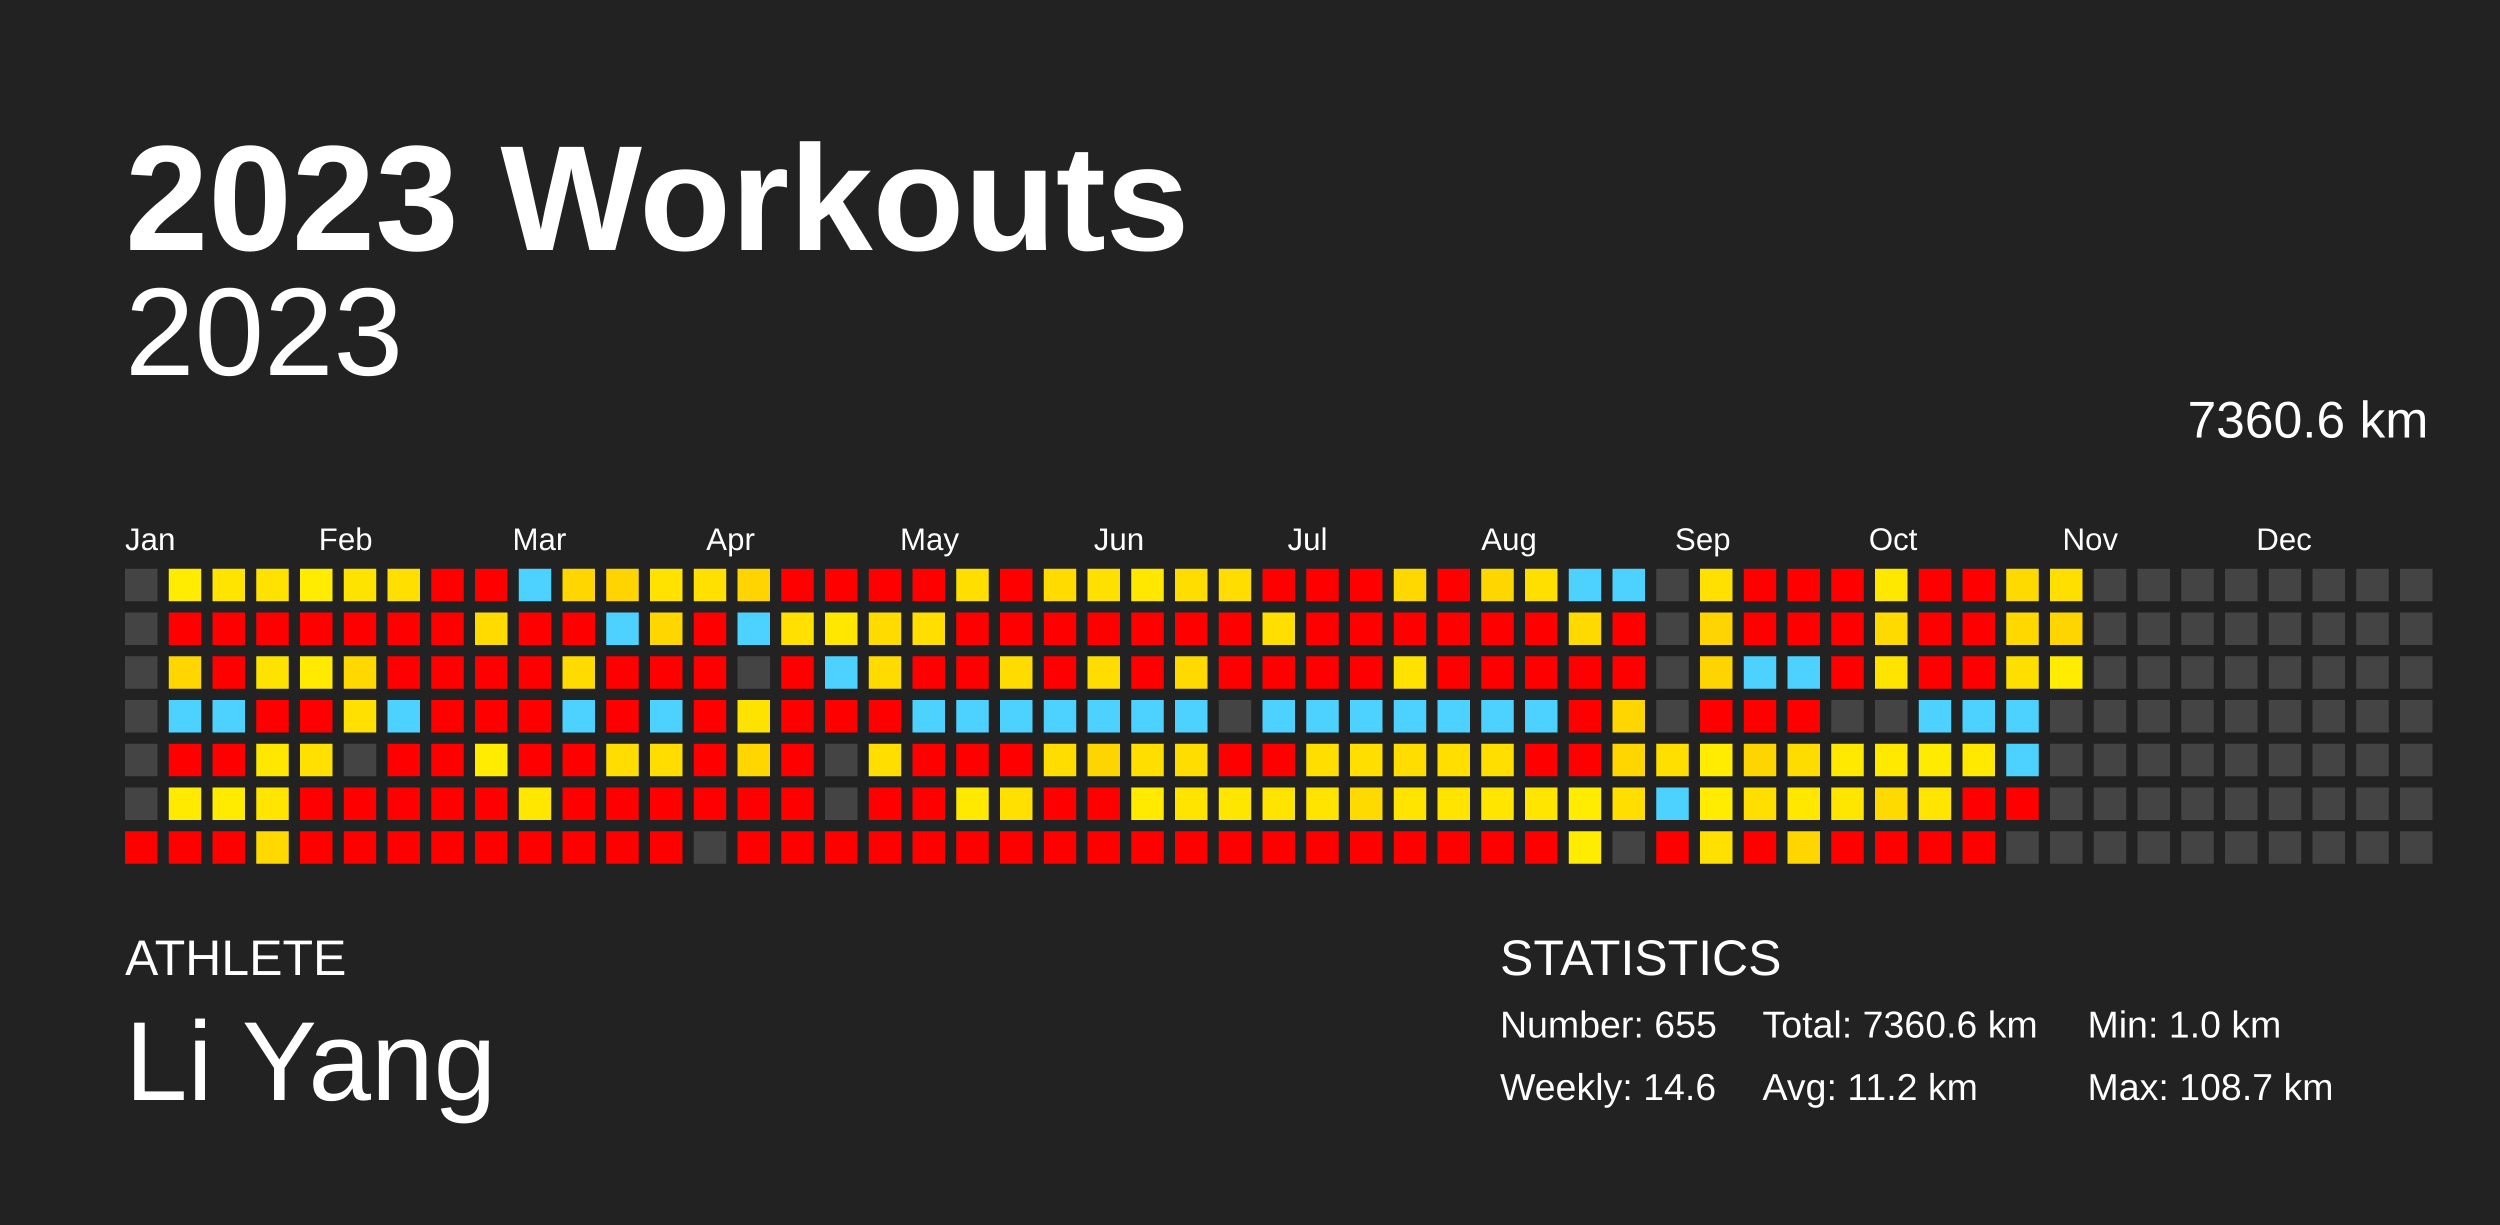
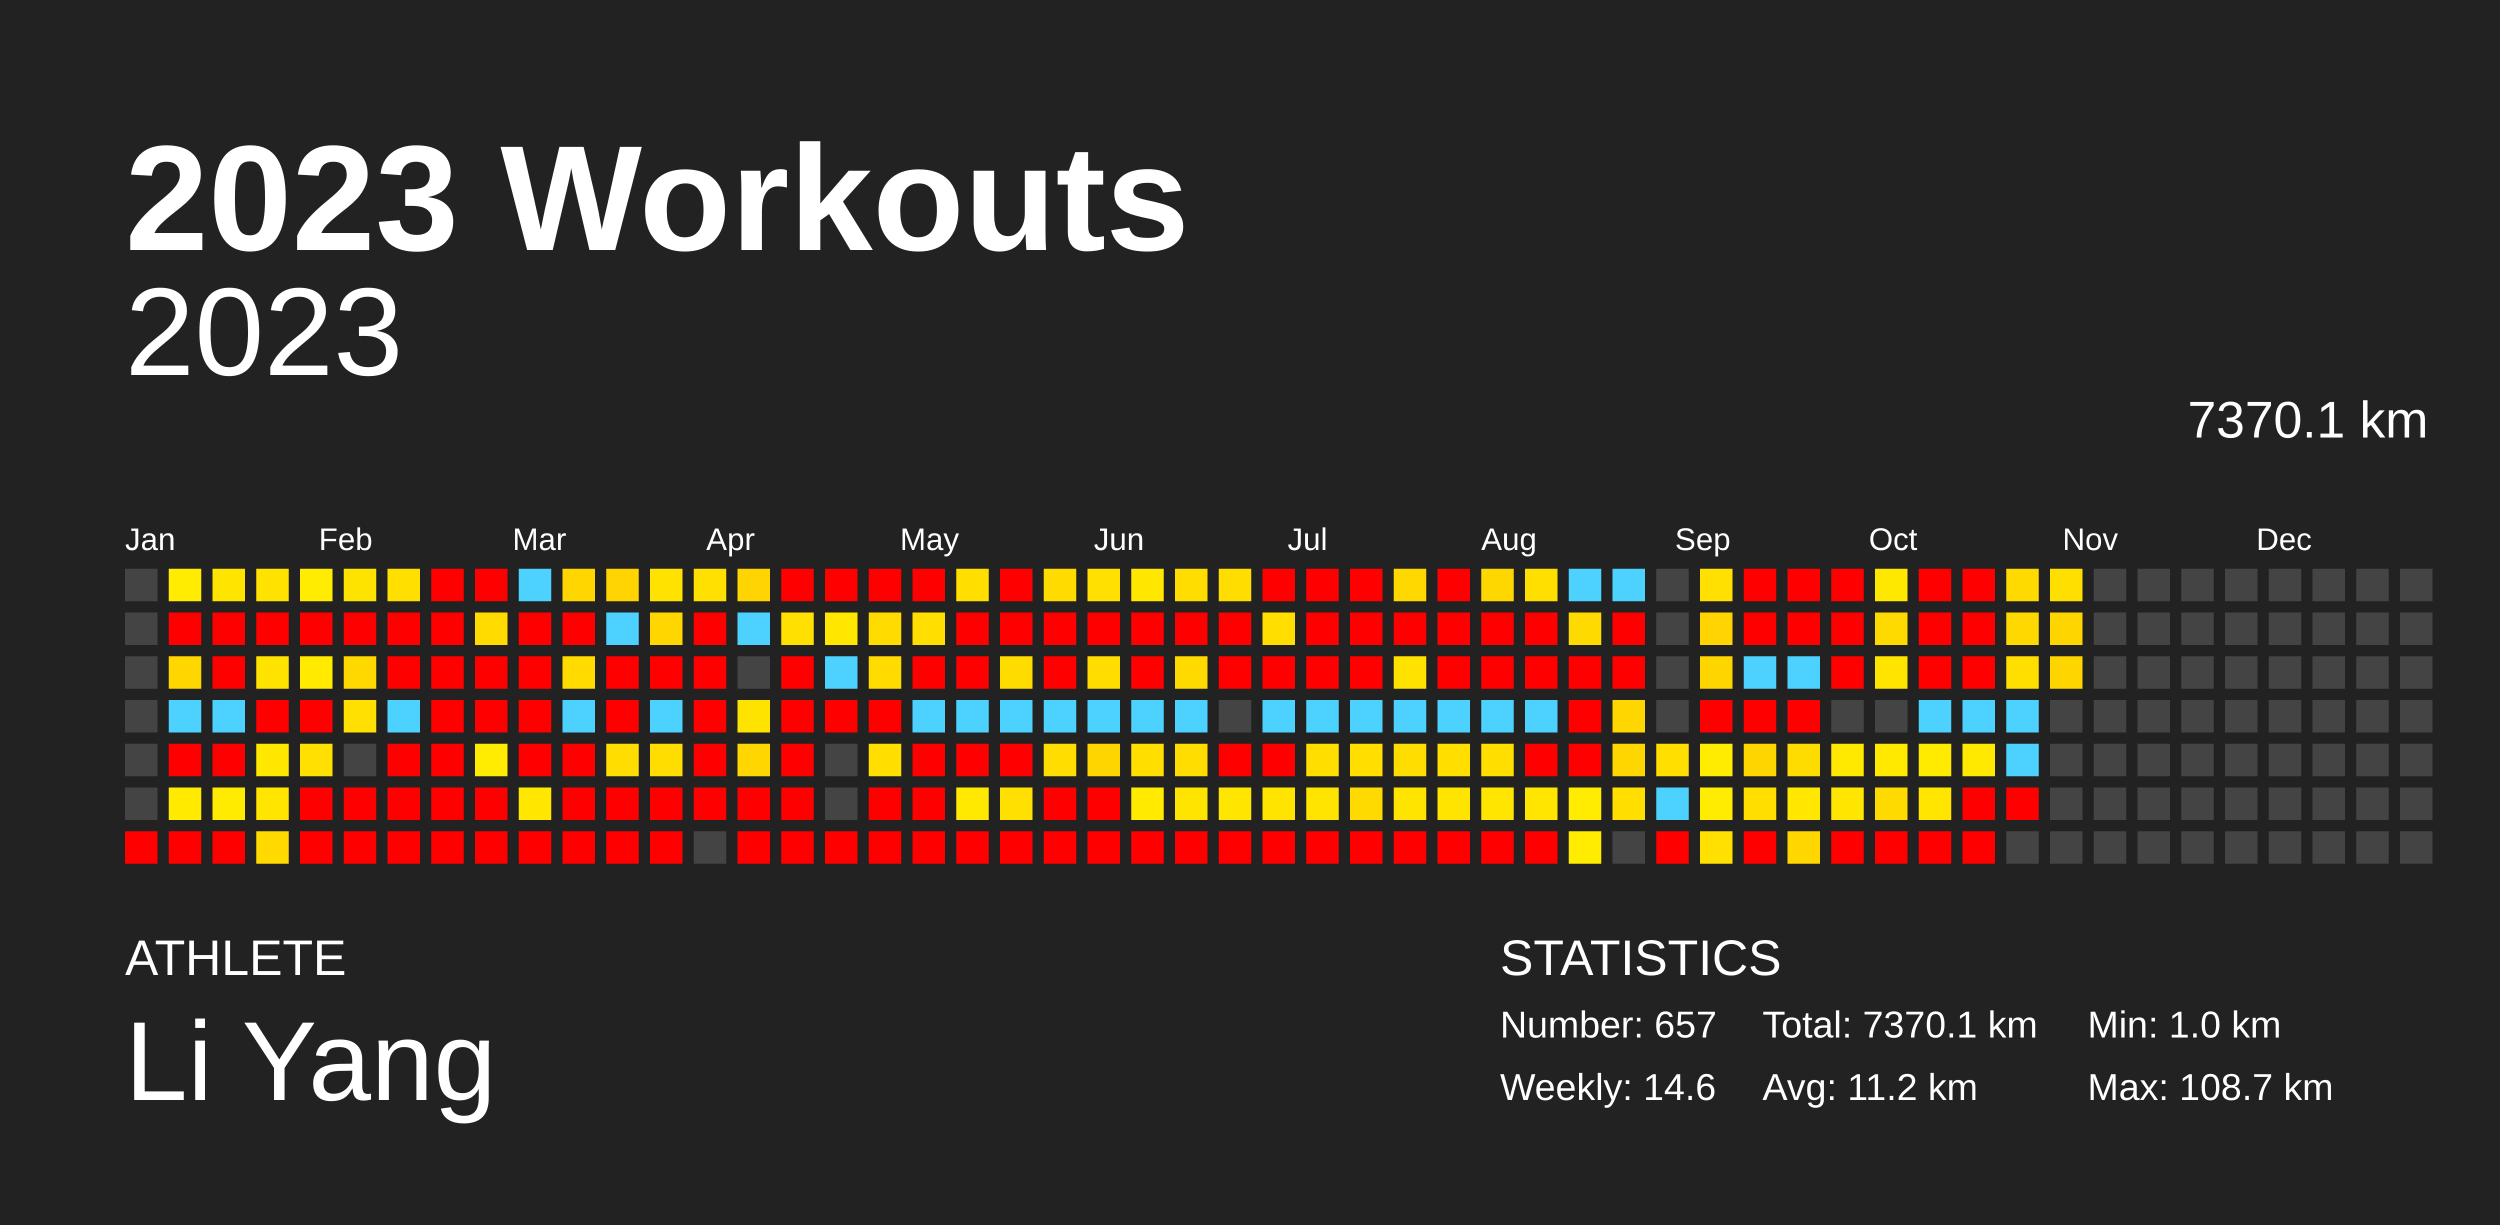
<svg xmlns="http://www.w3.org/2000/svg" baseProfile="full" height="98mm" version="1.1" viewBox="0,0,200,98" width="200mm">
  <defs />
  <rect fill="#222222" height="98" width="200" x="0" y="0" />
  <text fill="#FFFFFF" style="font-size:12px; font-family:Arial; font-weight:bold;" x="10" y="20">2023 Workouts</text>
  <text fill="#FFFFFF" style="font-size:4px; font-family:Arial" x="10" y="78">ATHLETE</text>
  <text fill="#FFFFFF" style="font-size:9px; font-family:Arial" x="10" y="88">Li Yang</text>
  <text fill="#FFFFFF" style="font-size:4px; font-family:Arial" x="120" y="78">STATISTICS</text>
-   <text fill="#FFFFFF" style="font-size:3px; font-family:Arial" x="120" y="83">Number: 655</text>
+   <text fill="#FFFFFF" style="font-size:3px; font-family:Arial" x="120" y="83">Number: 657</text>
  <text fill="#FFFFFF" style="font-size:3px; font-family:Arial" x="120" y="88">Weekly: 14.6</text>
-   <text fill="#FFFFFF" style="font-size:3px; font-family:Arial" x="141" y="83">Total: 7360.6 km</text>
+   <text fill="#FFFFFF" style="font-size:3px; font-family:Arial" x="141" y="83">Total: 7370.1 km</text>
  <text fill="#FFFFFF" style="font-size:3px; font-family:Arial" x="141" y="88">Avg: 11.2 km</text>
  <text fill="#FFFFFF" style="font-size:3px; font-family:Arial" x="167" y="83">Min: 1.0 km</text>
  <text fill="#FFFFFF" style="font-size:3px; font-family:Arial" x="167" y="88">Max: 108.7 km</text>
  <text alignment-baseline="hanging" fill="#FFFFFF" style="font-size:10.0px; font-family:Arial;" x="10" y="30">2023</text>
-   <text alignment-baseline="hanging" fill="#FFFFFF" style="font-size:4.125px; font-family:Arial;" x="175" y="35">7360.6 km</text>
+   <text alignment-baseline="hanging" fill="#FFFFFF" style="font-size:4.125px; font-family:Arial;" x="175" y="35">7370.1 km</text>
  <text fill="#FFFFFF" style="font-size:2.5px; font-family:Arial" x="10.0" y="44">Jan</text>
  <text fill="#FFFFFF" style="font-size:2.5px; font-family:Arial" x="25.5" y="44">Feb</text>
  <text fill="#FFFFFF" style="font-size:2.5px; font-family:Arial" x="41.0" y="44">Mar</text>
  <text fill="#FFFFFF" style="font-size:2.5px; font-family:Arial" x="56.5" y="44">Apr</text>
  <text fill="#FFFFFF" style="font-size:2.5px; font-family:Arial" x="72.0" y="44">May</text>
  <text fill="#FFFFFF" style="font-size:2.5px; font-family:Arial" x="87.5" y="44">Jun</text>
  <text fill="#FFFFFF" style="font-size:2.5px; font-family:Arial" x="103.0" y="44">Jul</text>
  <text fill="#FFFFFF" style="font-size:2.5px; font-family:Arial" x="118.5" y="44">Aug</text>
  <text fill="#FFFFFF" style="font-size:2.5px; font-family:Arial" x="134.0" y="44">Sep</text>
  <text fill="#FFFFFF" style="font-size:2.5px; font-family:Arial" x="149.5" y="44">Oct</text>
  <text fill="#FFFFFF" style="font-size:2.5px; font-family:Arial" x="165.0" y="44">Nov</text>
  <text fill="#FFFFFF" style="font-size:2.5px; font-family:Arial" x="180.5" y="44">Dec</text>
  <rect fill="#444444" height="2.6" width="2.6" x="10.0" y="45.5" />
  <rect fill="#444444" height="2.6" width="2.6" x="10.0" y="49.0" />
  <rect fill="#444444" height="2.6" width="2.6" x="10.0" y="52.5" />
  <rect fill="#444444" height="2.6" width="2.6" x="10.0" y="56.0" />
  <rect fill="#444444" height="2.6" width="2.6" x="10.0" y="59.5" />
  <rect fill="#444444" height="2.6" width="2.6" x="10.0" y="63.0" />
  <rect fill="red" height="2.6" width="2.6" x="10.0" y="66.5" />
  <rect fill="#ffec00" height="2.6" width="2.6" x="13.5" y="45.5" />
  <rect fill="red" height="2.6" width="2.6" x="13.5" y="49.0" />
  <rect fill="#ffd600" height="2.6" width="2.6" x="13.5" y="52.5" />
  <rect fill="#4dd2ff" height="2.6" width="2.6" x="13.5" y="56.0" />
  <rect fill="red" height="2.6" width="2.6" x="13.5" y="59.5" />
  <rect fill="#ffea00" height="2.6" width="2.6" x="13.5" y="63.0" />
  <rect fill="red" height="2.6" width="2.6" x="13.5" y="66.5" />
  <rect fill="#ffe400" height="2.6" width="2.6" x="17.0" y="45.5" />
  <rect fill="red" height="2.6" width="2.6" x="17.0" y="49.0" />
  <rect fill="red" height="2.6" width="2.6" x="17.0" y="52.5" />
  <rect fill="#4dd2ff" height="2.6" width="2.6" x="17.0" y="56.0" />
  <rect fill="red" height="2.6" width="2.6" x="17.0" y="59.5" />
  <rect fill="#ffeb00" height="2.6" width="2.6" x="17.0" y="63.0" />
  <rect fill="red" height="2.6" width="2.6" x="17.0" y="66.5" />
  <rect fill="#ffe200" height="2.6" width="2.6" x="20.5" y="45.5" />
  <rect fill="red" height="2.6" width="2.6" x="20.5" y="49.0" />
  <rect fill="#ffe300" height="2.6" width="2.6" x="20.5" y="52.5" />
  <rect fill="red" height="2.6" width="2.6" x="20.5" y="56.0" />
  <rect fill="#ffe700" height="2.6" width="2.6" x="20.5" y="59.5" />
  <rect fill="#ffe500" height="2.6" width="2.6" x="20.5" y="63.0" />
  <rect fill="#ffd900" height="2.6" width="2.6" x="20.5" y="66.5" />
  <rect fill="#ffec00" height="2.6" width="2.6" x="24.0" y="45.5" />
  <rect fill="red" height="2.6" width="2.6" x="24.0" y="49.0" />
  <rect fill="#ffea00" height="2.6" width="2.6" x="24.0" y="52.5" />
  <rect fill="red" height="2.6" width="2.6" x="24.0" y="56.0" />
  <rect fill="#ffe000" height="2.6" width="2.6" x="24.0" y="59.5" />
  <rect fill="red" height="2.6" width="2.6" x="24.0" y="63.0" />
  <rect fill="red" height="2.6" width="2.6" x="24.0" y="66.5" />
  <rect fill="#ffe300" height="2.6" width="2.6" x="27.5" y="45.5" />
  <rect fill="red" height="2.6" width="2.6" x="27.5" y="49.0" />
  <rect fill="#ffd800" height="2.6" width="2.6" x="27.5" y="52.5" />
  <rect fill="#ffe000" height="2.6" width="2.6" x="27.5" y="56.0" />
  <rect fill="#444444" height="2.6" width="2.6" x="27.5" y="59.5" />
  <rect fill="red" height="2.6" width="2.6" x="27.5" y="63.0" />
  <rect fill="red" height="2.6" width="2.6" x="27.5" y="66.5" />
  <rect fill="#ffdf00" height="2.6" width="2.6" x="31.0" y="45.5" />
  <rect fill="red" height="2.6" width="2.6" x="31.0" y="49.0" />
  <rect fill="red" height="2.6" width="2.6" x="31.0" y="52.5" />
  <rect fill="#4dd2ff" height="2.6" width="2.6" x="31.0" y="56.0" />
  <rect fill="red" height="2.6" width="2.6" x="31.0" y="59.5" />
  <rect fill="red" height="2.6" width="2.6" x="31.0" y="63.0" />
  <rect fill="red" height="2.6" width="2.6" x="31.0" y="66.5" />
  <rect fill="red" height="2.6" width="2.6" x="34.5" y="45.5" />
  <rect fill="red" height="2.6" width="2.6" x="34.5" y="49.0" />
  <rect fill="red" height="2.6" width="2.6" x="34.5" y="52.5" />
  <rect fill="red" height="2.6" width="2.6" x="34.5" y="56.0" />
  <rect fill="red" height="2.6" width="2.6" x="34.5" y="59.5" />
  <rect fill="red" height="2.6" width="2.6" x="34.5" y="63.0" />
  <rect fill="red" height="2.6" width="2.6" x="34.5" y="66.5" />
  <rect fill="red" height="2.6" width="2.6" x="38.0" y="45.5" />
  <rect fill="#ffdb00" height="2.6" width="2.6" x="38.0" y="49.0" />
  <rect fill="red" height="2.6" width="2.6" x="38.0" y="52.5" />
  <rect fill="red" height="2.6" width="2.6" x="38.0" y="56.0" />
  <rect fill="#ffec00" height="2.6" width="2.6" x="38.0" y="59.5" />
  <rect fill="red" height="2.6" width="2.6" x="38.0" y="63.0" />
  <rect fill="red" height="2.6" width="2.6" x="38.0" y="66.5" />
  <rect fill="#4dd2ff" height="2.6" width="2.6" x="41.5" y="45.5" />
  <rect fill="red" height="2.6" width="2.6" x="41.5" y="49.0" />
  <rect fill="red" height="2.6" width="2.6" x="41.5" y="52.5" />
  <rect fill="red" height="2.6" width="2.6" x="41.5" y="56.0" />
  <rect fill="red" height="2.6" width="2.6" x="41.5" y="59.5" />
  <rect fill="#ffe700" height="2.6" width="2.6" x="41.5" y="63.0" />
  <rect fill="red" height="2.6" width="2.6" x="41.5" y="66.5" />
  <rect fill="#ffd600" height="2.6" width="2.6" x="45.0" y="45.5" />
  <rect fill="red" height="2.6" width="2.6" x="45.0" y="49.0" />
  <rect fill="#ffdb00" height="2.6" width="2.6" x="45.0" y="52.5" />
  <rect fill="#4dd2ff" height="2.6" width="2.6" x="45.0" y="56.0" />
  <rect fill="red" height="2.6" width="2.6" x="45.0" y="59.5" />
  <rect fill="red" height="2.6" width="2.6" x="45.0" y="63.0" />
  <rect fill="red" height="2.6" width="2.6" x="45.0" y="66.5" />
  <rect fill="#ffd400" height="2.6" width="2.6" x="48.5" y="45.5" />
  <rect fill="#4dd2ff" height="2.6" width="2.6" x="48.5" y="49.0" />
  <rect fill="red" height="2.6" width="2.6" x="48.5" y="52.5" />
  <rect fill="red" height="2.6" width="2.6" x="48.5" y="56.0" />
  <rect fill="#ffdd00" height="2.6" width="2.6" x="48.5" y="59.5" />
  <rect fill="red" height="2.6" width="2.6" x="48.5" y="63.0" />
  <rect fill="red" height="2.6" width="2.6" x="48.5" y="66.5" />
  <rect fill="#ffe200" height="2.6" width="2.6" x="52.0" y="45.5" />
  <rect fill="#ffd600" height="2.6" width="2.6" x="52.0" y="49.0" />
  <rect fill="red" height="2.6" width="2.6" x="52.0" y="52.5" />
  <rect fill="#4dd2ff" height="2.6" width="2.6" x="52.0" y="56.0" />
  <rect fill="#ffdd00" height="2.6" width="2.6" x="52.0" y="59.5" />
  <rect fill="red" height="2.6" width="2.6" x="52.0" y="63.0" />
  <rect fill="red" height="2.6" width="2.6" x="52.0" y="66.5" />
  <rect fill="#ffe000" height="2.6" width="2.6" x="55.5" y="45.5" />
  <rect fill="red" height="2.6" width="2.6" x="55.5" y="49.0" />
  <rect fill="red" height="2.6" width="2.6" x="55.5" y="52.5" />
  <rect fill="red" height="2.6" width="2.6" x="55.5" y="56.0" />
  <rect fill="red" height="2.6" width="2.6" x="55.5" y="59.5" />
  <rect fill="red" height="2.6" width="2.6" x="55.5" y="63.0" />
  <rect fill="#444444" height="2.6" width="2.6" x="55.5" y="66.5" />
  <rect fill="#ffd400" height="2.6" width="2.6" x="59.0" y="45.5" />
  <rect fill="#4dd2ff" height="2.6" width="2.6" x="59.0" y="49.0" />
  <rect fill="#444444" height="2.6" width="2.6" x="59.0" y="52.5" />
  <rect fill="#ffe300" height="2.6" width="2.6" x="59.0" y="56.0" />
  <rect fill="#ffd600" height="2.6" width="2.6" x="59.0" y="59.5" />
  <rect fill="red" height="2.6" width="2.6" x="59.0" y="63.0" />
  <rect fill="red" height="2.6" width="2.6" x="59.0" y="66.5" />
  <rect fill="red" height="2.6" width="2.6" x="62.5" y="45.5" />
  <rect fill="#ffe000" height="2.6" width="2.6" x="62.5" y="49.0" />
  <rect fill="red" height="2.6" width="2.6" x="62.5" y="52.5" />
  <rect fill="red" height="2.6" width="2.6" x="62.5" y="56.0" />
  <rect fill="red" height="2.6" width="2.6" x="62.5" y="59.5" />
  <rect fill="red" height="2.6" width="2.6" x="62.5" y="63.0" />
  <rect fill="red" height="2.6" width="2.6" x="62.5" y="66.5" />
  <rect fill="red" height="2.6" width="2.6" x="66.0" y="45.5" />
  <rect fill="#ffe700" height="2.6" width="2.6" x="66.0" y="49.0" />
  <rect fill="#4dd2ff" height="2.6" width="2.6" x="66.0" y="52.5" />
  <rect fill="red" height="2.6" width="2.6" x="66.0" y="56.0" />
  <rect fill="#444444" height="2.6" width="2.6" x="66.0" y="59.5" />
  <rect fill="#444444" height="2.6" width="2.6" x="66.0" y="63.0" />
  <rect fill="red" height="2.6" width="2.6" x="66.0" y="66.5" />
  <rect fill="red" height="2.6" width="2.6" x="69.5" y="45.5" />
  <rect fill="#ffdb00" height="2.6" width="2.6" x="69.5" y="49.0" />
  <rect fill="#ffdb00" height="2.6" width="2.6" x="69.5" y="52.5" />
  <rect fill="red" height="2.6" width="2.6" x="69.5" y="56.0" />
  <rect fill="#ffde00" height="2.6" width="2.6" x="69.5" y="59.5" />
  <rect fill="red" height="2.6" width="2.6" x="69.5" y="63.0" />
  <rect fill="red" height="2.6" width="2.6" x="69.5" y="66.5" />
  <rect fill="red" height="2.6" width="2.6" x="73.0" y="45.5" />
  <rect fill="#ffde00" height="2.6" width="2.6" x="73.0" y="49.0" />
  <rect fill="red" height="2.6" width="2.6" x="73.0" y="52.5" />
  <rect fill="#4dd2ff" height="2.6" width="2.6" x="73.0" y="56.0" />
  <rect fill="red" height="2.6" width="2.6" x="73.0" y="59.5" />
  <rect fill="red" height="2.6" width="2.6" x="73.0" y="63.0" />
  <rect fill="red" height="2.6" width="2.6" x="73.0" y="66.5" />
  <rect fill="#ffde00" height="2.6" width="2.6" x="76.5" y="45.5" />
  <rect fill="red" height="2.6" width="2.6" x="76.5" y="49.0" />
  <rect fill="red" height="2.6" width="2.6" x="76.5" y="52.5" />
  <rect fill="#4dd2ff" height="2.6" width="2.6" x="76.5" y="56.0" />
  <rect fill="red" height="2.6" width="2.6" x="76.5" y="59.5" />
  <rect fill="#ffe900" height="2.6" width="2.6" x="76.5" y="63.0" />
  <rect fill="red" height="2.6" width="2.6" x="76.5" y="66.5" />
  <rect fill="red" height="2.6" width="2.6" x="80.0" y="45.5" />
  <rect fill="red" height="2.6" width="2.6" x="80.0" y="49.0" />
  <rect fill="#ffdc00" height="2.6" width="2.6" x="80.0" y="52.5" />
  <rect fill="#4dd2ff" height="2.6" width="2.6" x="80.0" y="56.0" />
  <rect fill="red" height="2.6" width="2.6" x="80.0" y="59.5" />
  <rect fill="#ffe000" height="2.6" width="2.6" x="80.0" y="63.0" />
  <rect fill="red" height="2.6" width="2.6" x="80.0" y="66.5" />
  <rect fill="#ffdb00" height="2.6" width="2.6" x="83.5" y="45.5" />
  <rect fill="red" height="2.6" width="2.6" x="83.5" y="49.0" />
  <rect fill="red" height="2.6" width="2.6" x="83.5" y="52.5" />
  <rect fill="#4dd2ff" height="2.6" width="2.6" x="83.5" y="56.0" />
  <rect fill="#ffdd00" height="2.6" width="2.6" x="83.5" y="59.5" />
  <rect fill="red" height="2.6" width="2.6" x="83.5" y="63.0" />
  <rect fill="red" height="2.6" width="2.6" x="83.5" y="66.5" />
  <rect fill="#ffe000" height="2.6" width="2.6" x="87.0" y="45.5" />
  <rect fill="red" height="2.6" width="2.6" x="87.0" y="49.0" />
  <rect fill="#ffdd00" height="2.6" width="2.6" x="87.0" y="52.5" />
  <rect fill="#4dd2ff" height="2.6" width="2.6" x="87.0" y="56.0" />
  <rect fill="#ffd500" height="2.6" width="2.6" x="87.0" y="59.5" />
  <rect fill="red" height="2.6" width="2.6" x="87.0" y="63.0" />
  <rect fill="red" height="2.6" width="2.6" x="87.0" y="66.5" />
  <rect fill="#ffe700" height="2.6" width="2.6" x="90.5" y="45.5" />
  <rect fill="red" height="2.6" width="2.6" x="90.5" y="49.0" />
  <rect fill="red" height="2.6" width="2.6" x="90.5" y="52.5" />
  <rect fill="#4dd2ff" height="2.6" width="2.6" x="90.5" y="56.0" />
  <rect fill="#ffde00" height="2.6" width="2.6" x="90.5" y="59.5" />
  <rect fill="#ffea00" height="2.6" width="2.6" x="90.5" y="63.0" />
  <rect fill="red" height="2.6" width="2.6" x="90.5" y="66.5" />
  <rect fill="#ffdd00" height="2.6" width="2.6" x="94.0" y="45.5" />
  <rect fill="red" height="2.6" width="2.6" x="94.0" y="49.0" />
  <rect fill="#ffda00" height="2.6" width="2.6" x="94.0" y="52.5" />
  <rect fill="#4dd2ff" height="2.6" width="2.6" x="94.0" y="56.0" />
  <rect fill="#ffdd00" height="2.6" width="2.6" x="94.0" y="59.5" />
  <rect fill="#ffe400" height="2.6" width="2.6" x="94.0" y="63.0" />
  <rect fill="red" height="2.6" width="2.6" x="94.0" y="66.5" />
  <rect fill="#ffdd00" height="2.6" width="2.6" x="97.5" y="45.5" />
  <rect fill="red" height="2.6" width="2.6" x="97.5" y="49.0" />
  <rect fill="red" height="2.6" width="2.6" x="97.5" y="52.5" />
  <rect fill="#444444" height="2.6" width="2.6" x="97.5" y="56.0" />
  <rect fill="red" height="2.6" width="2.6" x="97.5" y="59.5" />
  <rect fill="#ffe600" height="2.6" width="2.6" x="97.5" y="63.0" />
  <rect fill="red" height="2.6" width="2.6" x="97.5" y="66.5" />
  <rect fill="red" height="2.6" width="2.6" x="101.0" y="45.5" />
  <rect fill="#ffde00" height="2.6" width="2.6" x="101.0" y="49.0" />
  <rect fill="red" height="2.6" width="2.6" x="101.0" y="52.5" />
  <rect fill="#4dd2ff" height="2.6" width="2.6" x="101.0" y="56.0" />
  <rect fill="red" height="2.6" width="2.6" x="101.0" y="59.5" />
  <rect fill="#ffe400" height="2.6" width="2.6" x="101.0" y="63.0" />
  <rect fill="red" height="2.6" width="2.6" x="101.0" y="66.5" />
  <rect fill="red" height="2.6" width="2.6" x="104.5" y="45.5" />
  <rect fill="red" height="2.6" width="2.6" x="104.5" y="49.0" />
  <rect fill="red" height="2.6" width="2.6" x="104.5" y="52.5" />
  <rect fill="#4dd2ff" height="2.6" width="2.6" x="104.5" y="56.0" />
  <rect fill="#ffde00" height="2.6" width="2.6" x="104.5" y="59.5" />
  <rect fill="#ffe400" height="2.6" width="2.6" x="104.5" y="63.0" />
  <rect fill="red" height="2.6" width="2.6" x="104.5" y="66.5" />
  <rect fill="red" height="2.6" width="2.6" x="108.0" y="45.5" />
  <rect fill="red" height="2.6" width="2.6" x="108.0" y="49.0" />
  <rect fill="red" height="2.6" width="2.6" x="108.0" y="52.5" />
  <rect fill="#4dd2ff" height="2.6" width="2.6" x="108.0" y="56.0" />
  <rect fill="#ffde00" height="2.6" width="2.6" x="108.0" y="59.5" />
  <rect fill="#ffda00" height="2.6" width="2.6" x="108.0" y="63.0" />
  <rect fill="red" height="2.6" width="2.6" x="108.0" y="66.5" />
  <rect fill="#ffd800" height="2.6" width="2.6" x="111.5" y="45.5" />
  <rect fill="red" height="2.6" width="2.6" x="111.5" y="49.0" />
  <rect fill="#ffe200" height="2.6" width="2.6" x="111.5" y="52.5" />
  <rect fill="#4dd2ff" height="2.6" width="2.6" x="111.5" y="56.0" />
  <rect fill="#ffdd00" height="2.6" width="2.6" x="111.5" y="59.5" />
  <rect fill="#ffe400" height="2.6" width="2.6" x="111.5" y="63.0" />
  <rect fill="red" height="2.6" width="2.6" x="111.5" y="66.5" />
  <rect fill="red" height="2.6" width="2.6" x="115.0" y="45.5" />
  <rect fill="red" height="2.6" width="2.6" x="115.0" y="49.0" />
  <rect fill="red" height="2.6" width="2.6" x="115.0" y="52.5" />
  <rect fill="#4dd2ff" height="2.6" width="2.6" x="115.0" y="56.0" />
  <rect fill="#ffde00" height="2.6" width="2.6" x="115.0" y="59.5" />
  <rect fill="#ffe400" height="2.6" width="2.6" x="115.0" y="63.0" />
  <rect fill="red" height="2.6" width="2.6" x="115.0" y="66.5" />
  <rect fill="#ffd700" height="2.6" width="2.6" x="118.5" y="45.5" />
  <rect fill="red" height="2.6" width="2.6" x="118.5" y="49.0" />
  <rect fill="red" height="2.6" width="2.6" x="118.5" y="52.5" />
  <rect fill="#4dd2ff" height="2.6" width="2.6" x="118.5" y="56.0" />
  <rect fill="#ffde00" height="2.6" width="2.6" x="118.5" y="59.5" />
  <rect fill="#ffe500" height="2.6" width="2.6" x="118.5" y="63.0" />
  <rect fill="red" height="2.6" width="2.6" x="118.5" y="66.5" />
  <rect fill="#ffdf00" height="2.6" width="2.6" x="122.0" y="45.5" />
  <rect fill="red" height="2.6" width="2.6" x="122.0" y="49.0" />
  <rect fill="red" height="2.6" width="2.6" x="122.0" y="52.5" />
  <rect fill="#4dd2ff" height="2.6" width="2.6" x="122.0" y="56.0" />
  <rect fill="red" height="2.6" width="2.6" x="122.0" y="59.5" />
  <rect fill="#ffe500" height="2.6" width="2.6" x="122.0" y="63.0" />
  <rect fill="red" height="2.6" width="2.6" x="122.0" y="66.5" />
  <rect fill="#4dd2ff" height="2.6" width="2.6" x="125.5" y="45.5" />
  <rect fill="#ffda00" height="2.6" width="2.6" x="125.5" y="49.0" />
  <rect fill="red" height="2.6" width="2.6" x="125.5" y="52.5" />
  <rect fill="red" height="2.6" width="2.6" x="125.5" y="56.0" />
  <rect fill="red" height="2.6" width="2.6" x="125.5" y="59.5" />
  <rect fill="#ffec00" height="2.6" width="2.6" x="125.5" y="63.0" />
  <rect fill="#ffec00" height="2.6" width="2.6" x="125.5" y="66.5" />
  <rect fill="#4dd2ff" height="2.6" width="2.6" x="129.0" y="45.5" />
  <rect fill="red" height="2.6" width="2.6" x="129.0" y="49.0" />
  <rect fill="red" height="2.6" width="2.6" x="129.0" y="52.5" />
  <rect fill="#ffd600" height="2.6" width="2.6" x="129.0" y="56.0" />
  <rect fill="#ffd600" height="2.6" width="2.6" x="129.0" y="59.5" />
  <rect fill="#ffde00" height="2.6" width="2.6" x="129.0" y="63.0" />
  <rect fill="#444444" height="2.6" width="2.6" x="129.0" y="66.5" />
  <rect fill="#444444" height="2.6" width="2.6" x="132.5" y="45.5" />
  <rect fill="#444444" height="2.6" width="2.6" x="132.5" y="49.0" />
  <rect fill="#444444" height="2.6" width="2.6" x="132.5" y="52.5" />
  <rect fill="#444444" height="2.6" width="2.6" x="132.5" y="56.0" />
  <rect fill="#ffdf00" height="2.6" width="2.6" x="132.5" y="59.5" />
  <rect fill="#4dd2ff" height="2.6" width="2.6" x="132.5" y="63.0" />
  <rect fill="red" height="2.6" width="2.6" x="132.5" y="66.5" />
  <rect fill="#ffe000" height="2.6" width="2.6" x="136.0" y="45.5" />
  <rect fill="#ffd400" height="2.6" width="2.6" x="136.0" y="49.0" />
  <rect fill="#ffd500" height="2.6" width="2.6" x="136.0" y="52.5" />
  <rect fill="red" height="2.6" width="2.6" x="136.0" y="56.0" />
  <rect fill="#ffec00" height="2.6" width="2.6" x="136.0" y="59.5" />
  <rect fill="#ffec00" height="2.6" width="2.6" x="136.0" y="63.0" />
  <rect fill="#ffe000" height="2.6" width="2.6" x="136.0" y="66.5" />
  <rect fill="red" height="2.6" width="2.6" x="139.5" y="45.5" />
  <rect fill="red" height="2.6" width="2.6" x="139.5" y="49.0" />
  <rect fill="#4dd2ff" height="2.6" width="2.6" x="139.5" y="52.5" />
  <rect fill="red" height="2.6" width="2.6" x="139.5" y="56.0" />
  <rect fill="#ffd500" height="2.6" width="2.6" x="139.5" y="59.5" />
  <rect fill="#ffde00" height="2.6" width="2.6" x="139.5" y="63.0" />
  <rect fill="red" height="2.6" width="2.6" x="139.5" y="66.5" />
  <rect fill="red" height="2.6" width="2.6" x="143.0" y="45.5" />
  <rect fill="red" height="2.6" width="2.6" x="143.0" y="49.0" />
  <rect fill="#4dd2ff" height="2.6" width="2.6" x="143.0" y="52.5" />
  <rect fill="red" height="2.6" width="2.6" x="143.0" y="56.0" />
  <rect fill="#ffdc00" height="2.6" width="2.6" x="143.0" y="59.5" />
  <rect fill="#ffe700" height="2.6" width="2.6" x="143.0" y="63.0" />
  <rect fill="#ffd600" height="2.6" width="2.6" x="143.0" y="66.5" />
  <rect fill="red" height="2.6" width="2.6" x="146.5" y="45.5" />
  <rect fill="red" height="2.6" width="2.6" x="146.5" y="49.0" />
  <rect fill="red" height="2.6" width="2.6" x="146.5" y="52.5" />
  <rect fill="#444444" height="2.6" width="2.6" x="146.5" y="56.0" />
  <rect fill="#ffe900" height="2.6" width="2.6" x="146.5" y="59.5" />
  <rect fill="#ffe600" height="2.6" width="2.6" x="146.5" y="63.0" />
  <rect fill="red" height="2.6" width="2.6" x="146.5" y="66.5" />
  <rect fill="#ffe800" height="2.6" width="2.6" x="150.0" y="45.5" />
  <rect fill="#ffda00" height="2.6" width="2.6" x="150.0" y="49.0" />
  <rect fill="#ffe400" height="2.6" width="2.6" x="150.0" y="52.5" />
  <rect fill="#444444" height="2.6" width="2.6" x="150.0" y="56.0" />
  <rect fill="#ffe900" height="2.6" width="2.6" x="150.0" y="59.5" />
  <rect fill="#ffda00" height="2.6" width="2.6" x="150.0" y="63.0" />
  <rect fill="red" height="2.6" width="2.6" x="150.0" y="66.5" />
  <rect fill="red" height="2.6" width="2.6" x="153.5" y="45.5" />
  <rect fill="red" height="2.6" width="2.6" x="153.5" y="49.0" />
  <rect fill="red" height="2.6" width="2.6" x="153.5" y="52.5" />
  <rect fill="#4dd2ff" height="2.6" width="2.6" x="153.5" y="56.0" />
  <rect fill="#ffeb00" height="2.6" width="2.6" x="153.5" y="59.5" />
  <rect fill="#ffe500" height="2.6" width="2.6" x="153.5" y="63.0" />
  <rect fill="red" height="2.6" width="2.6" x="153.5" y="66.5" />
  <rect fill="red" height="2.6" width="2.6" x="157.0" y="45.5" />
  <rect fill="red" height="2.6" width="2.6" x="157.0" y="49.0" />
  <rect fill="red" height="2.6" width="2.6" x="157.0" y="52.5" />
  <rect fill="#4dd2ff" height="2.6" width="2.6" x="157.0" y="56.0" />
  <rect fill="#ffe900" height="2.6" width="2.6" x="157.0" y="59.5" />
  <rect fill="red" height="2.6" width="2.6" x="157.0" y="63.0" />
  <rect fill="red" height="2.6" width="2.6" x="157.0" y="66.5" />
  <rect fill="#ffda00" height="2.6" width="2.6" x="160.5" y="45.5" />
  <rect fill="#ffd800" height="2.6" width="2.6" x="160.5" y="49.0" />
  <rect fill="#ffdf00" height="2.6" width="2.6" x="160.5" y="52.5" />
  <rect fill="#4dd2ff" height="2.6" width="2.6" x="160.5" y="56.0" />
  <rect fill="#4dd2ff" height="2.6" width="2.6" x="160.5" y="59.5" />
  <rect fill="red" height="2.6" width="2.6" x="160.5" y="63.0" />
  <rect fill="#444444" height="2.6" width="2.6" x="160.5" y="66.5" />
  <rect fill="#ffdf00" height="2.6" width="2.6" x="164.0" y="45.5" />
  <rect fill="#ffd500" height="2.6" width="2.6" x="164.0" y="49.0" />
-   <rect fill="#ffec00" height="2.6" width="2.6" x="164.0" y="52.5" />
+   <rect fill="#ffd500" height="2.6" width="2.6" x="164.0" y="52.5" />
  <rect fill="#444444" height="2.6" width="2.6" x="164.0" y="56.0" />
  <rect fill="#444444" height="2.6" width="2.6" x="164.0" y="59.5" />
  <rect fill="#444444" height="2.6" width="2.6" x="164.0" y="63.0" />
  <rect fill="#444444" height="2.6" width="2.6" x="164.0" y="66.5" />
  <rect fill="#444444" height="2.6" width="2.6" x="167.5" y="45.5" />
  <rect fill="#444444" height="2.6" width="2.6" x="167.5" y="49.0" />
  <rect fill="#444444" height="2.6" width="2.6" x="167.5" y="52.5" />
  <rect fill="#444444" height="2.6" width="2.6" x="167.5" y="56.0" />
  <rect fill="#444444" height="2.6" width="2.6" x="167.5" y="59.5" />
  <rect fill="#444444" height="2.6" width="2.6" x="167.5" y="63.0" />
  <rect fill="#444444" height="2.6" width="2.6" x="167.5" y="66.5" />
  <rect fill="#444444" height="2.6" width="2.6" x="171.0" y="45.5" />
  <rect fill="#444444" height="2.6" width="2.6" x="171.0" y="49.0" />
  <rect fill="#444444" height="2.6" width="2.6" x="171.0" y="52.5" />
  <rect fill="#444444" height="2.6" width="2.6" x="171.0" y="56.0" />
  <rect fill="#444444" height="2.6" width="2.6" x="171.0" y="59.5" />
  <rect fill="#444444" height="2.6" width="2.6" x="171.0" y="63.0" />
  <rect fill="#444444" height="2.6" width="2.6" x="171.0" y="66.5" />
  <rect fill="#444444" height="2.6" width="2.6" x="174.5" y="45.5" />
  <rect fill="#444444" height="2.6" width="2.6" x="174.5" y="49.0" />
  <rect fill="#444444" height="2.6" width="2.6" x="174.5" y="52.5" />
  <rect fill="#444444" height="2.6" width="2.6" x="174.5" y="56.0" />
  <rect fill="#444444" height="2.6" width="2.6" x="174.5" y="59.5" />
  <rect fill="#444444" height="2.6" width="2.6" x="174.5" y="63.0" />
  <rect fill="#444444" height="2.6" width="2.6" x="174.5" y="66.5" />
  <rect fill="#444444" height="2.6" width="2.6" x="178.0" y="45.5" />
  <rect fill="#444444" height="2.6" width="2.6" x="178.0" y="49.0" />
  <rect fill="#444444" height="2.6" width="2.6" x="178.0" y="52.5" />
  <rect fill="#444444" height="2.6" width="2.6" x="178.0" y="56.0" />
  <rect fill="#444444" height="2.6" width="2.6" x="178.0" y="59.5" />
  <rect fill="#444444" height="2.6" width="2.6" x="178.0" y="63.0" />
  <rect fill="#444444" height="2.6" width="2.6" x="178.0" y="66.5" />
  <rect fill="#444444" height="2.6" width="2.6" x="181.5" y="45.5" />
  <rect fill="#444444" height="2.6" width="2.6" x="181.5" y="49.0" />
  <rect fill="#444444" height="2.6" width="2.6" x="181.5" y="52.5" />
  <rect fill="#444444" height="2.6" width="2.6" x="181.5" y="56.0" />
  <rect fill="#444444" height="2.6" width="2.6" x="181.5" y="59.5" />
  <rect fill="#444444" height="2.6" width="2.6" x="181.5" y="63.0" />
  <rect fill="#444444" height="2.6" width="2.6" x="181.5" y="66.5" />
  <rect fill="#444444" height="2.6" width="2.6" x="185.0" y="45.5" />
  <rect fill="#444444" height="2.6" width="2.6" x="185.0" y="49.0" />
  <rect fill="#444444" height="2.6" width="2.6" x="185.0" y="52.5" />
  <rect fill="#444444" height="2.6" width="2.6" x="185.0" y="56.0" />
  <rect fill="#444444" height="2.6" width="2.6" x="185.0" y="59.5" />
  <rect fill="#444444" height="2.6" width="2.6" x="185.0" y="63.0" />
  <rect fill="#444444" height="2.6" width="2.6" x="185.0" y="66.5" />
  <rect fill="#444444" height="2.6" width="2.6" x="188.5" y="45.5" />
  <rect fill="#444444" height="2.6" width="2.6" x="188.5" y="49.0" />
  <rect fill="#444444" height="2.6" width="2.6" x="188.5" y="52.5" />
  <rect fill="#444444" height="2.6" width="2.6" x="188.5" y="56.0" />
  <rect fill="#444444" height="2.6" width="2.6" x="188.5" y="59.5" />
  <rect fill="#444444" height="2.6" width="2.6" x="188.5" y="63.0" />
  <rect fill="#444444" height="2.6" width="2.6" x="188.5" y="66.5" />
  <rect fill="#444444" height="2.6" width="2.6" x="192.0" y="45.5" />
  <rect fill="#444444" height="2.6" width="2.6" x="192.0" y="49.0" />
  <rect fill="#444444" height="2.6" width="2.6" x="192.0" y="52.5" />
  <rect fill="#444444" height="2.6" width="2.6" x="192.0" y="56.0" />
  <rect fill="#444444" height="2.6" width="2.6" x="192.0" y="59.5" />
  <rect fill="#444444" height="2.6" width="2.6" x="192.0" y="63.0" />
  <rect fill="#444444" height="2.6" width="2.6" x="192.0" y="66.5" />
</svg>
